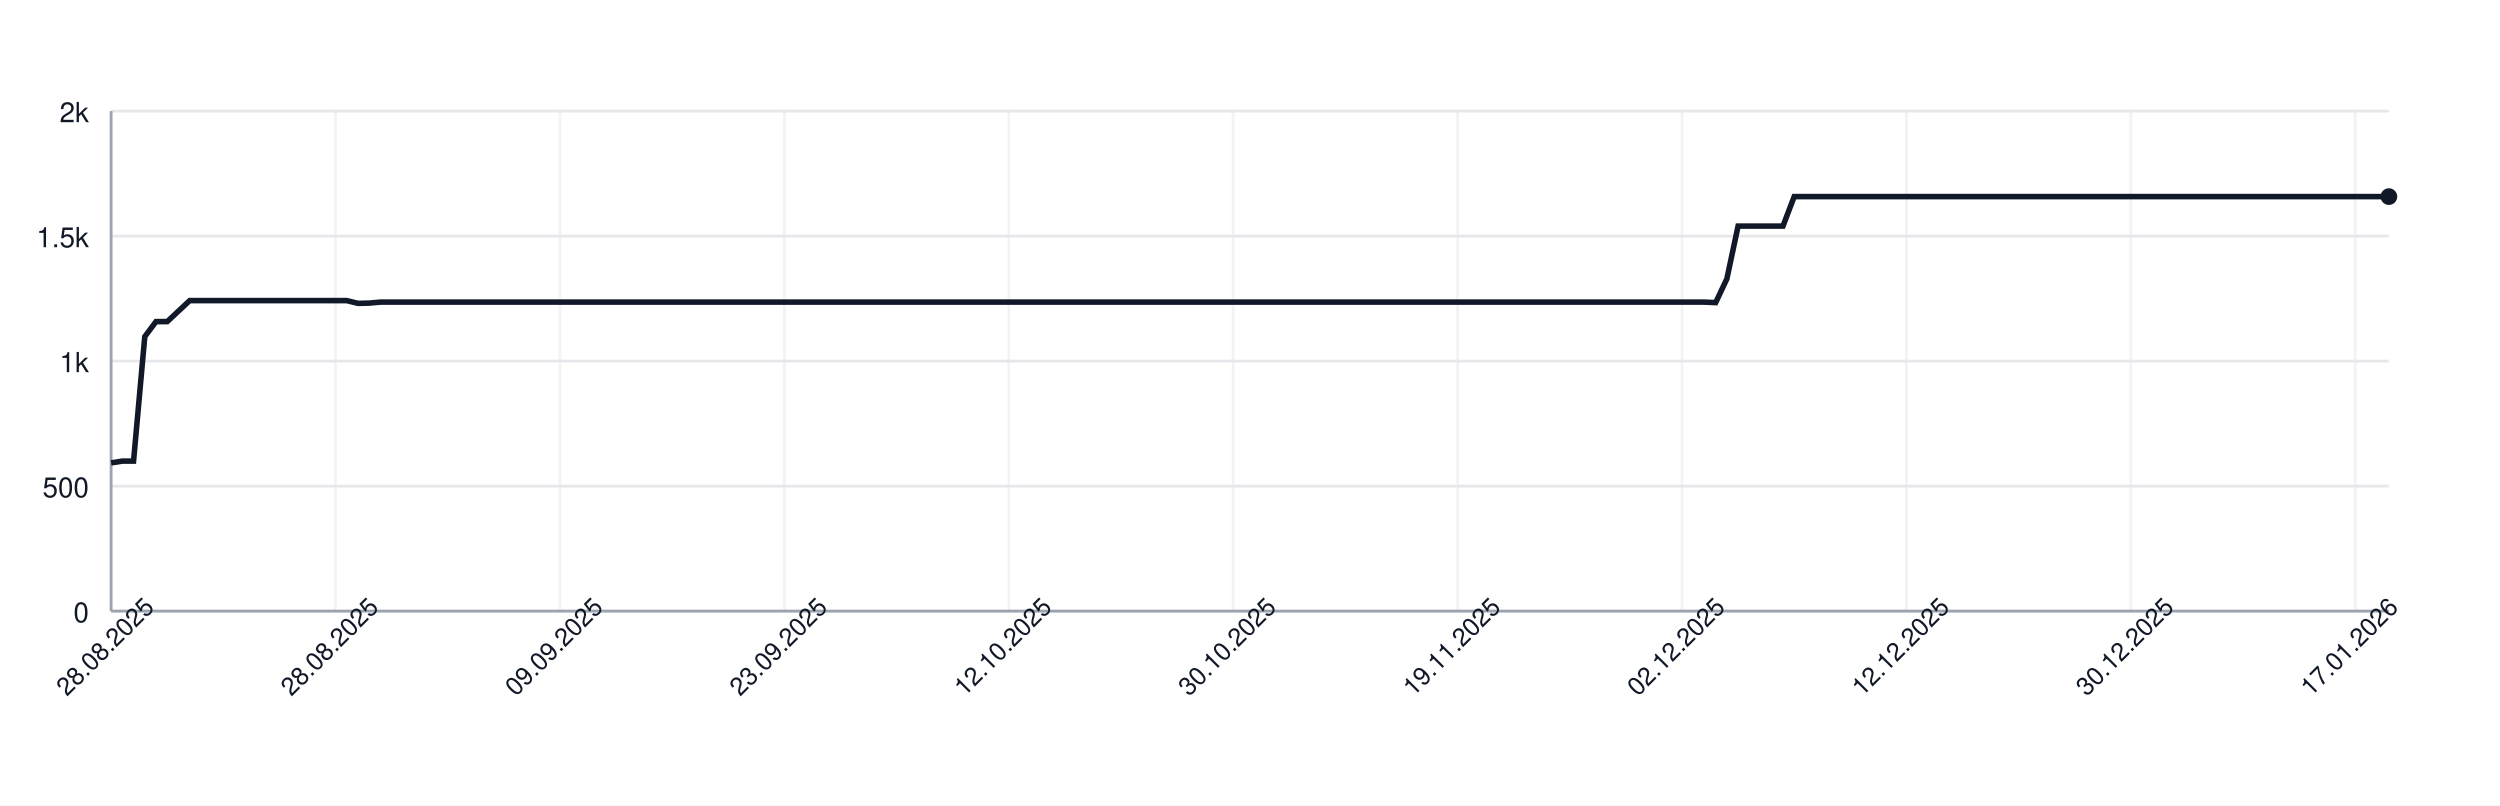
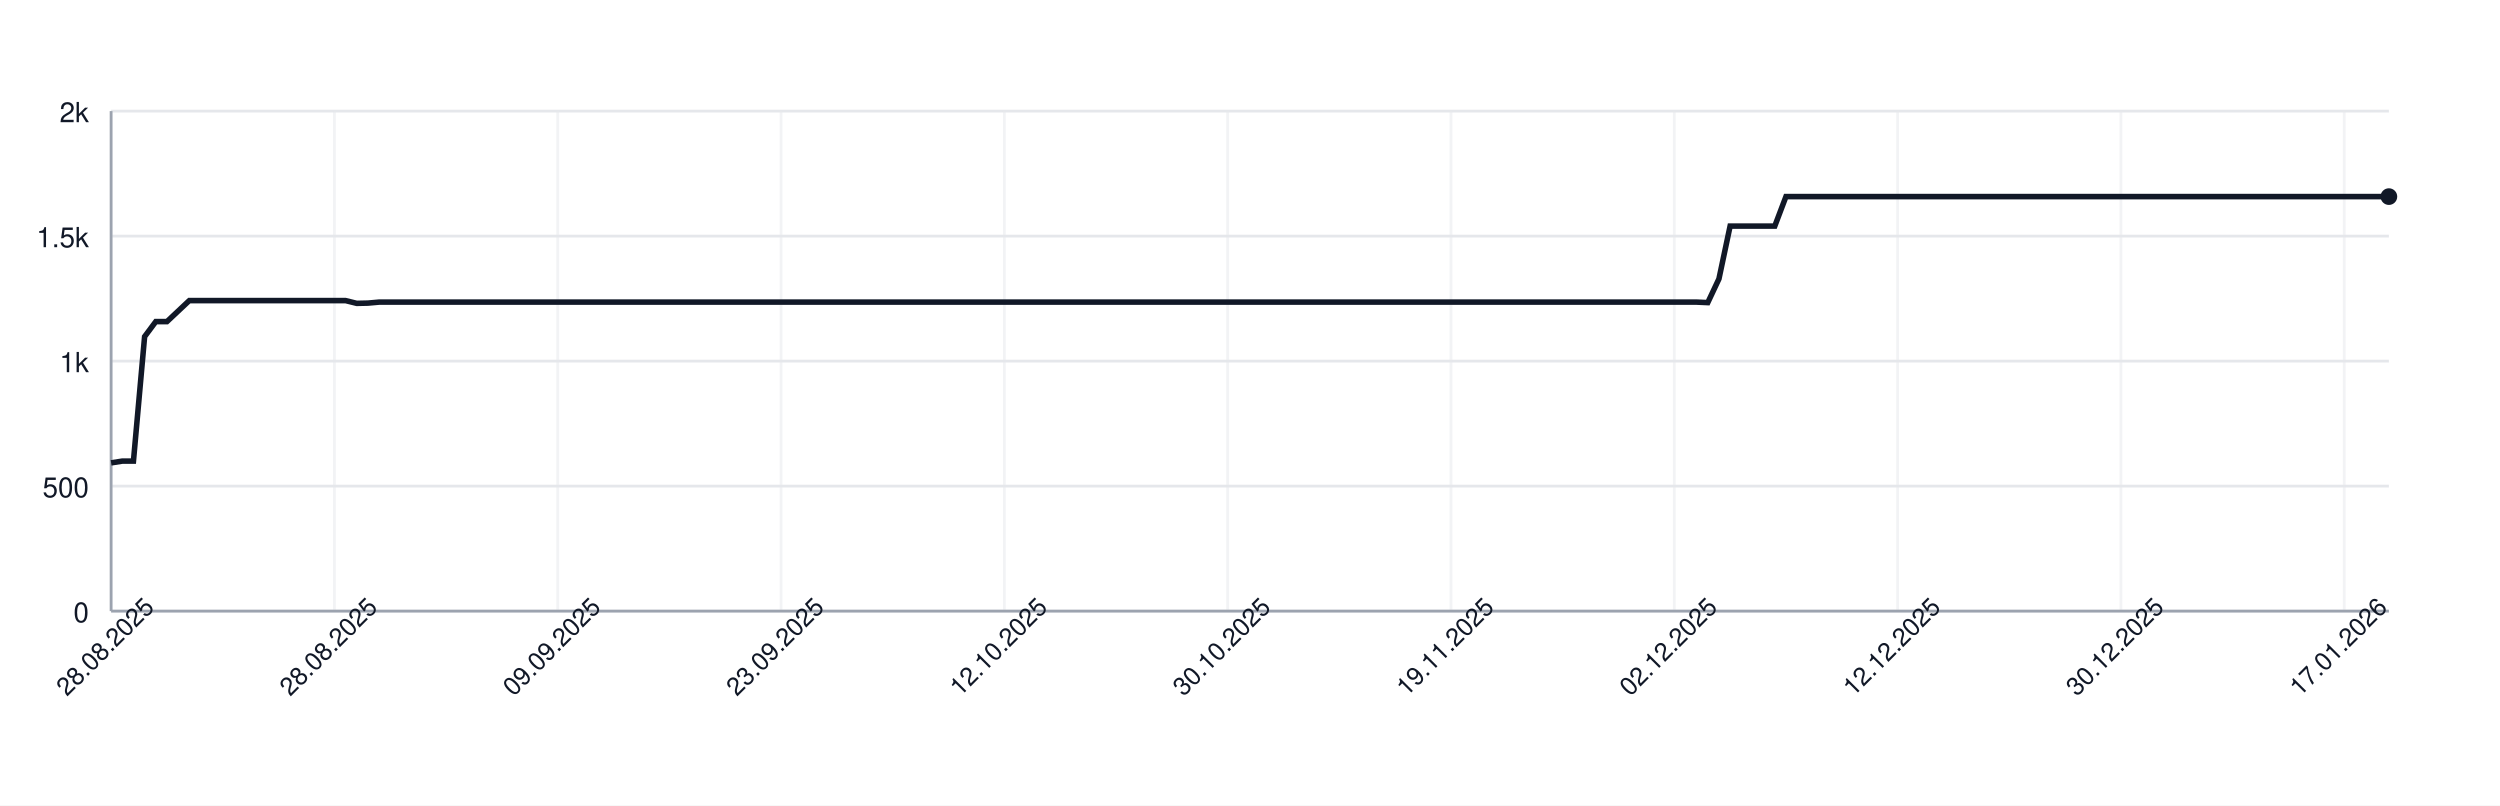
<svg xmlns="http://www.w3.org/2000/svg" width="900" height="290" style="font-family: -apple-system, BlinkMacSystemFont, 'Segoe UI', Helvetica, Arial, sans-serif;">
  <rect width="100%" height="100%" fill="white" />
  <g>
    <line x1="40" y1="220.00" x2="860" y2="220.00" stroke="#e5e7eb" />
    <text x="32" y="224.00" font-size="10" fill="#111827" text-anchor="end">0</text>
    <line x1="40" y1="175.00" x2="860" y2="175.00" stroke="#e5e7eb" />
    <text x="32" y="179.00" font-size="10" fill="#111827" text-anchor="end">500</text>
    <line x1="40" y1="130.00" x2="860" y2="130.00" stroke="#e5e7eb" />
    <text x="32" y="134.00" font-size="10" fill="#111827" text-anchor="end">1k</text>
    <line x1="40" y1="85.00" x2="860" y2="85.00" stroke="#e5e7eb" />
    <text x="32" y="89.00" font-size="10" fill="#111827" text-anchor="end">1.5k</text>
    <line x1="40" y1="40.00" x2="860" y2="40.00" stroke="#e5e7eb" />
    <text x="32" y="44.00" font-size="10" fill="#111827" text-anchor="end">2k</text>
    <line x1="40.00" y1="40" x2="40.00" y2="220" stroke="#e5e7eb" opacity="0.5" />
-     <line x1="120.79" y1="40" x2="120.79" y2="220" stroke="#e5e7eb" opacity="0.5" />
-     <line x1="201.58" y1="40" x2="201.58" y2="220" stroke="#e5e7eb" opacity="0.5" />
-     <line x1="282.36" y1="40" x2="282.36" y2="220" stroke="#e5e7eb" opacity="0.5" />
-     <line x1="363.15" y1="40" x2="363.15" y2="220" stroke="#e5e7eb" opacity="0.5" />
-     <line x1="443.94" y1="40" x2="443.94" y2="220" stroke="#e5e7eb" opacity="0.5" />
-     <line x1="524.73" y1="40" x2="524.73" y2="220" stroke="#e5e7eb" opacity="0.5" />
-     <line x1="605.52" y1="40" x2="605.52" y2="220" stroke="#e5e7eb" opacity="0.5" />
-     <line x1="686.31" y1="40" x2="686.31" y2="220" stroke="#e5e7eb" opacity="0.5" />
-     <line x1="767.09" y1="40" x2="767.09" y2="220" stroke="#e5e7eb" opacity="0.5" />
-     <line x1="847.88" y1="40" x2="847.88" y2="220" stroke="#e5e7eb" opacity="0.5" />
+     <line x1="120.39" y1="40" x2="120.39" y2="220" stroke="#e5e7eb" opacity="0.5" />
+     <line x1="200.78" y1="40" x2="200.78" y2="220" stroke="#e5e7eb" opacity="0.5" />
+     <line x1="281.18" y1="40" x2="281.18" y2="220" stroke="#e5e7eb" opacity="0.5" />
+     <line x1="361.57" y1="40" x2="361.57" y2="220" stroke="#e5e7eb" opacity="0.5" />
+     <line x1="441.96" y1="40" x2="441.96" y2="220" stroke="#e5e7eb" opacity="0.5" />
+     <line x1="522.35" y1="40" x2="522.35" y2="220" stroke="#e5e7eb" opacity="0.5" />
+     <line x1="602.75" y1="40" x2="602.75" y2="220" stroke="#e5e7eb" opacity="0.5" />
+     <line x1="683.14" y1="40" x2="683.14" y2="220" stroke="#e5e7eb" opacity="0.5" />
+     <line x1="763.53" y1="40" x2="763.53" y2="220" stroke="#e5e7eb" opacity="0.5" />
+     <line x1="843.92" y1="40" x2="843.92" y2="220" stroke="#e5e7eb" opacity="0.5" />
    <line x1="40" y1="220" x2="860" y2="220" stroke="#9ca3af" />
    <line x1="40" y1="40" x2="40" y2="220" stroke="#9ca3af" />
-     <path d="M 40.00 166.63 L 44.04 166.00 L 48.08 166.00 L 52.12 121.18 L 56.16 115.78 L 60.20 115.78 L 64.24 112.00 L 68.28 108.22 L 72.32 108.22 L 76.35 108.22 L 80.39 108.22 L 84.43 108.22 L 88.47 108.22 L 92.51 108.22 L 96.55 108.22 L 100.59 108.22 L 104.63 108.22 L 108.67 108.22 L 112.71 108.22 L 116.75 108.22 L 120.79 108.22 L 124.83 108.22 L 128.87 109.21 L 132.91 109.12 L 136.95 108.76 L 140.99 108.76 L 145.02 108.76 L 149.06 108.76 L 153.10 108.76 L 157.14 108.76 L 161.18 108.76 L 165.22 108.76 L 169.26 108.76 L 173.30 108.76 L 177.34 108.76 L 181.38 108.76 L 185.42 108.76 L 189.46 108.76 L 193.50 108.76 L 197.54 108.76 L 201.58 108.76 L 205.62 108.76 L 209.66 108.76 L 213.69 108.76 L 217.73 108.76 L 221.77 108.76 L 225.81 108.76 L 229.85 108.76 L 233.89 108.76 L 237.93 108.76 L 241.97 108.76 L 246.01 108.76 L 250.05 108.76 L 254.09 108.76 L 258.13 108.76 L 262.17 108.76 L 266.21 108.76 L 270.25 108.76 L 274.29 108.76 L 278.33 108.76 L 282.36 108.76 L 286.40 108.76 L 290.44 108.76 L 294.48 108.76 L 298.52 108.76 L 302.56 108.76 L 306.60 108.76 L 310.64 108.76 L 314.68 108.76 L 318.72 108.76 L 322.76 108.76 L 326.80 108.76 L 330.84 108.76 L 334.88 108.76 L 338.92 108.76 L 342.96 108.76 L 347.00 108.76 L 351.03 108.76 L 355.07 108.76 L 359.11 108.76 L 363.15 108.76 L 367.19 108.76 L 371.23 108.76 L 375.27 108.76 L 379.31 108.76 L 383.35 108.76 L 387.39 108.76 L 391.43 108.76 L 395.47 108.76 L 399.51 108.76 L 403.55 108.76 L 407.59 108.76 L 411.63 108.76 L 415.67 108.76 L 419.70 108.76 L 423.74 108.76 L 427.78 108.76 L 431.82 108.76 L 435.86 108.76 L 439.90 108.76 L 443.94 108.76 L 447.98 108.76 L 452.02 108.76 L 456.06 108.76 L 460.10 108.76 L 464.14 108.76 L 468.18 108.76 L 472.22 108.76 L 476.26 108.76 L 480.30 108.76 L 484.33 108.76 L 488.37 108.76 L 492.41 108.76 L 496.45 108.76 L 500.49 108.76 L 504.53 108.76 L 508.57 108.76 L 512.61 108.76 L 516.65 108.76 L 520.69 108.76 L 524.73 108.76 L 528.77 108.76 L 532.81 108.76 L 536.85 108.76 L 540.89 108.76 L 544.93 108.76 L 548.97 108.76 L 553.00 108.76 L 557.04 108.76 L 561.08 108.76 L 565.12 108.76 L 569.16 108.76 L 573.20 108.76 L 577.24 108.76 L 581.28 108.76 L 585.32 108.76 L 589.36 108.76 L 593.40 108.76 L 597.44 108.76 L 601.48 108.76 L 605.52 108.76 L 609.56 108.76 L 613.60 108.76 L 617.64 108.94 L 621.67 100.39 L 625.71 81.40 L 629.75 81.40 L 633.79 81.40 L 637.83 81.40 L 641.87 81.40 L 645.91 70.78 L 649.95 70.78 L 653.99 70.78 L 658.03 70.78 L 662.07 70.78 L 666.11 70.78 L 670.15 70.78 L 674.19 70.78 L 678.23 70.78 L 682.27 70.78 L 686.31 70.78 L 690.34 70.78 L 694.38 70.78 L 698.42 70.78 L 702.46 70.78 L 706.50 70.78 L 710.54 70.78 L 714.58 70.78 L 718.62 70.78 L 722.66 70.78 L 726.70 70.78 L 730.74 70.78 L 734.78 70.78 L 738.82 70.78 L 742.86 70.78 L 746.90 70.78 L 750.94 70.78 L 754.98 70.78 L 759.01 70.78 L 763.05 70.78 L 767.09 70.78 L 771.13 70.78 L 775.17 70.78 L 779.21 70.78 L 783.25 70.78 L 787.29 70.78 L 791.33 70.78 L 795.37 70.78 L 799.41 70.78 L 803.45 70.78 L 807.49 70.78 L 811.53 70.78 L 815.57 70.78 L 819.61 70.78 L 823.65 70.78 L 827.68 70.78 L 831.72 70.78 L 835.76 70.78 L 839.80 70.78 L 843.84 70.78 L 847.88 70.78 L 851.92 70.78 L 855.96 70.78 L 860.00 70.78" fill="none" stroke="#111827" stroke-width="2" />
+     <path d="M 40.00 166.63 L 44.02 166.00 L 48.04 166.00 L 52.06 121.18 L 56.08 115.78 L 60.10 115.78 L 64.12 112.00 L 68.14 108.22 L 72.16 108.22 L 76.18 108.22 L 80.20 108.22 L 84.22 108.22 L 88.24 108.22 L 92.25 108.22 L 96.27 108.22 L 100.29 108.22 L 104.31 108.22 L 108.33 108.22 L 112.35 108.22 L 116.37 108.22 L 120.39 108.22 L 124.41 108.22 L 128.43 109.21 L 132.45 109.12 L 136.47 108.76 L 140.49 108.76 L 144.51 108.76 L 148.53 108.76 L 152.55 108.76 L 156.57 108.76 L 160.59 108.76 L 164.61 108.76 L 168.63 108.76 L 172.65 108.76 L 176.67 108.76 L 180.69 108.76 L 184.71 108.76 L 188.73 108.76 L 192.75 108.76 L 196.76 108.76 L 200.78 108.76 L 204.80 108.76 L 208.82 108.76 L 212.84 108.76 L 216.86 108.76 L 220.88 108.76 L 224.90 108.76 L 228.92 108.76 L 232.94 108.76 L 236.96 108.76 L 240.98 108.76 L 245.00 108.76 L 249.02 108.76 L 253.04 108.76 L 257.06 108.76 L 261.08 108.76 L 265.10 108.76 L 269.12 108.76 L 273.14 108.76 L 277.16 108.76 L 281.18 108.76 L 285.20 108.76 L 289.22 108.76 L 293.24 108.76 L 297.25 108.76 L 301.27 108.76 L 305.29 108.76 L 309.31 108.76 L 313.33 108.76 L 317.35 108.76 L 321.37 108.76 L 325.39 108.76 L 329.41 108.76 L 333.43 108.76 L 337.45 108.76 L 341.47 108.76 L 345.49 108.76 L 349.51 108.76 L 353.53 108.76 L 357.55 108.76 L 361.57 108.76 L 365.59 108.76 L 369.61 108.76 L 373.63 108.76 L 377.65 108.76 L 381.67 108.76 L 385.69 108.76 L 389.71 108.76 L 393.73 108.76 L 397.75 108.76 L 401.76 108.76 L 405.78 108.76 L 409.80 108.76 L 413.82 108.76 L 417.84 108.76 L 421.86 108.76 L 425.88 108.76 L 429.90 108.76 L 433.92 108.76 L 437.94 108.76 L 441.96 108.76 L 445.98 108.76 L 450.00 108.76 L 454.02 108.76 L 458.04 108.76 L 462.06 108.76 L 466.08 108.76 L 470.10 108.76 L 474.12 108.76 L 478.14 108.76 L 482.16 108.76 L 486.18 108.76 L 490.20 108.76 L 494.22 108.76 L 498.24 108.76 L 502.25 108.76 L 506.27 108.76 L 510.29 108.76 L 514.31 108.76 L 518.33 108.76 L 522.35 108.76 L 526.37 108.76 L 530.39 108.76 L 534.41 108.76 L 538.43 108.76 L 542.45 108.76 L 546.47 108.76 L 550.49 108.76 L 554.51 108.76 L 558.53 108.76 L 562.55 108.76 L 566.57 108.76 L 570.59 108.76 L 574.61 108.76 L 578.63 108.76 L 582.65 108.76 L 586.67 108.76 L 590.69 108.76 L 594.71 108.76 L 598.73 108.76 L 602.75 108.76 L 606.76 108.76 L 610.78 108.76 L 614.80 108.94 L 618.82 100.39 L 622.84 81.40 L 626.86 81.40 L 630.88 81.40 L 634.90 81.40 L 638.92 81.40 L 642.94 70.78 L 646.96 70.78 L 650.98 70.78 L 655.00 70.78 L 659.02 70.78 L 663.04 70.78 L 667.06 70.78 L 671.08 70.78 L 675.10 70.78 L 679.12 70.78 L 683.14 70.78 L 687.16 70.78 L 691.18 70.78 L 695.20 70.78 L 699.22 70.78 L 703.24 70.78 L 707.25 70.78 L 711.27 70.78 L 715.29 70.78 L 719.31 70.78 L 723.33 70.78 L 727.35 70.78 L 731.37 70.78 L 735.39 70.78 L 739.41 70.78 L 743.43 70.78 L 747.45 70.78 L 751.47 70.78 L 755.49 70.78 L 759.51 70.78 L 763.53 70.78 L 767.55 70.78 L 771.57 70.78 L 775.59 70.78 L 779.61 70.78 L 783.63 70.78 L 787.65 70.78 L 791.67 70.78 L 795.69 70.78 L 799.71 70.78 L 803.73 70.78 L 807.75 70.78 L 811.76 70.78 L 815.78 70.78 L 819.80 70.78 L 823.82 70.78 L 827.84 70.78 L 831.86 70.78 L 835.88 70.78 L 839.90 70.78 L 843.92 70.78 L 847.94 70.78 L 851.96 70.78 L 855.98 70.78 L 860.00 70.78" fill="none" stroke="#111827" stroke-width="2" />
    <circle cx="860.00" cy="70.78" r="3" fill="#111827" />
    <text x="40.00" y="235.00" font-size="9" fill="#111827" text-anchor="middle" transform="rotate(-45 40.00 235.00)">28.08.2025</text>
-     <text x="120.79" y="235.00" font-size="9" fill="#111827" text-anchor="middle" transform="rotate(-45 120.79 235.00)">28.08.2025</text>
-     <text x="201.58" y="235.00" font-size="9" fill="#111827" text-anchor="middle" transform="rotate(-45 201.58 235.00)">09.09.2025</text>
-     <text x="282.36" y="235.00" font-size="9" fill="#111827" text-anchor="middle" transform="rotate(-45 282.36 235.00)">23.09.2025</text>
-     <text x="363.15" y="235.00" font-size="9" fill="#111827" text-anchor="middle" transform="rotate(-45 363.15 235.00)">12.10.2025</text>
-     <text x="443.94" y="235.00" font-size="9" fill="#111827" text-anchor="middle" transform="rotate(-45 443.94 235.00)">30.10.2025</text>
-     <text x="524.73" y="235.00" font-size="9" fill="#111827" text-anchor="middle" transform="rotate(-45 524.73 235.00)">19.11.2025</text>
-     <text x="605.52" y="235.00" font-size="9" fill="#111827" text-anchor="middle" transform="rotate(-45 605.52 235.00)">02.12.2025</text>
-     <text x="686.31" y="235.00" font-size="9" fill="#111827" text-anchor="middle" transform="rotate(-45 686.31 235.00)">12.12.2025</text>
-     <text x="767.09" y="235.00" font-size="9" fill="#111827" text-anchor="middle" transform="rotate(-45 767.09 235.00)">30.12.2025</text>
-     <text x="847.88" y="235.00" font-size="9" fill="#111827" text-anchor="middle" transform="rotate(-45 847.88 235.00)">17.01.2026</text>
+     <text x="120.39" y="235.00" font-size="9" fill="#111827" text-anchor="middle" transform="rotate(-45 120.39 235.00)">28.08.2025</text>
+     <text x="200.78" y="235.00" font-size="9" fill="#111827" text-anchor="middle" transform="rotate(-45 200.78 235.00)">09.09.2025</text>
+     <text x="281.18" y="235.00" font-size="9" fill="#111827" text-anchor="middle" transform="rotate(-45 281.18 235.00)">23.09.2025</text>
+     <text x="361.57" y="235.00" font-size="9" fill="#111827" text-anchor="middle" transform="rotate(-45 361.57 235.00)">12.10.2025</text>
+     <text x="441.96" y="235.00" font-size="9" fill="#111827" text-anchor="middle" transform="rotate(-45 441.96 235.00)">30.10.2025</text>
+     <text x="522.35" y="235.00" font-size="9" fill="#111827" text-anchor="middle" transform="rotate(-45 522.35 235.00)">19.11.2025</text>
+     <text x="602.75" y="235.00" font-size="9" fill="#111827" text-anchor="middle" transform="rotate(-45 602.75 235.00)">02.12.2025</text>
+     <text x="683.14" y="235.00" font-size="9" fill="#111827" text-anchor="middle" transform="rotate(-45 683.14 235.00)">12.12.2025</text>
+     <text x="763.53" y="235.00" font-size="9" fill="#111827" text-anchor="middle" transform="rotate(-45 763.53 235.00)">30.12.2025</text>
+     <text x="843.92" y="235.00" font-size="9" fill="#111827" text-anchor="middle" transform="rotate(-45 843.92 235.00)">17.01.2026</text>
  </g>
</svg>
